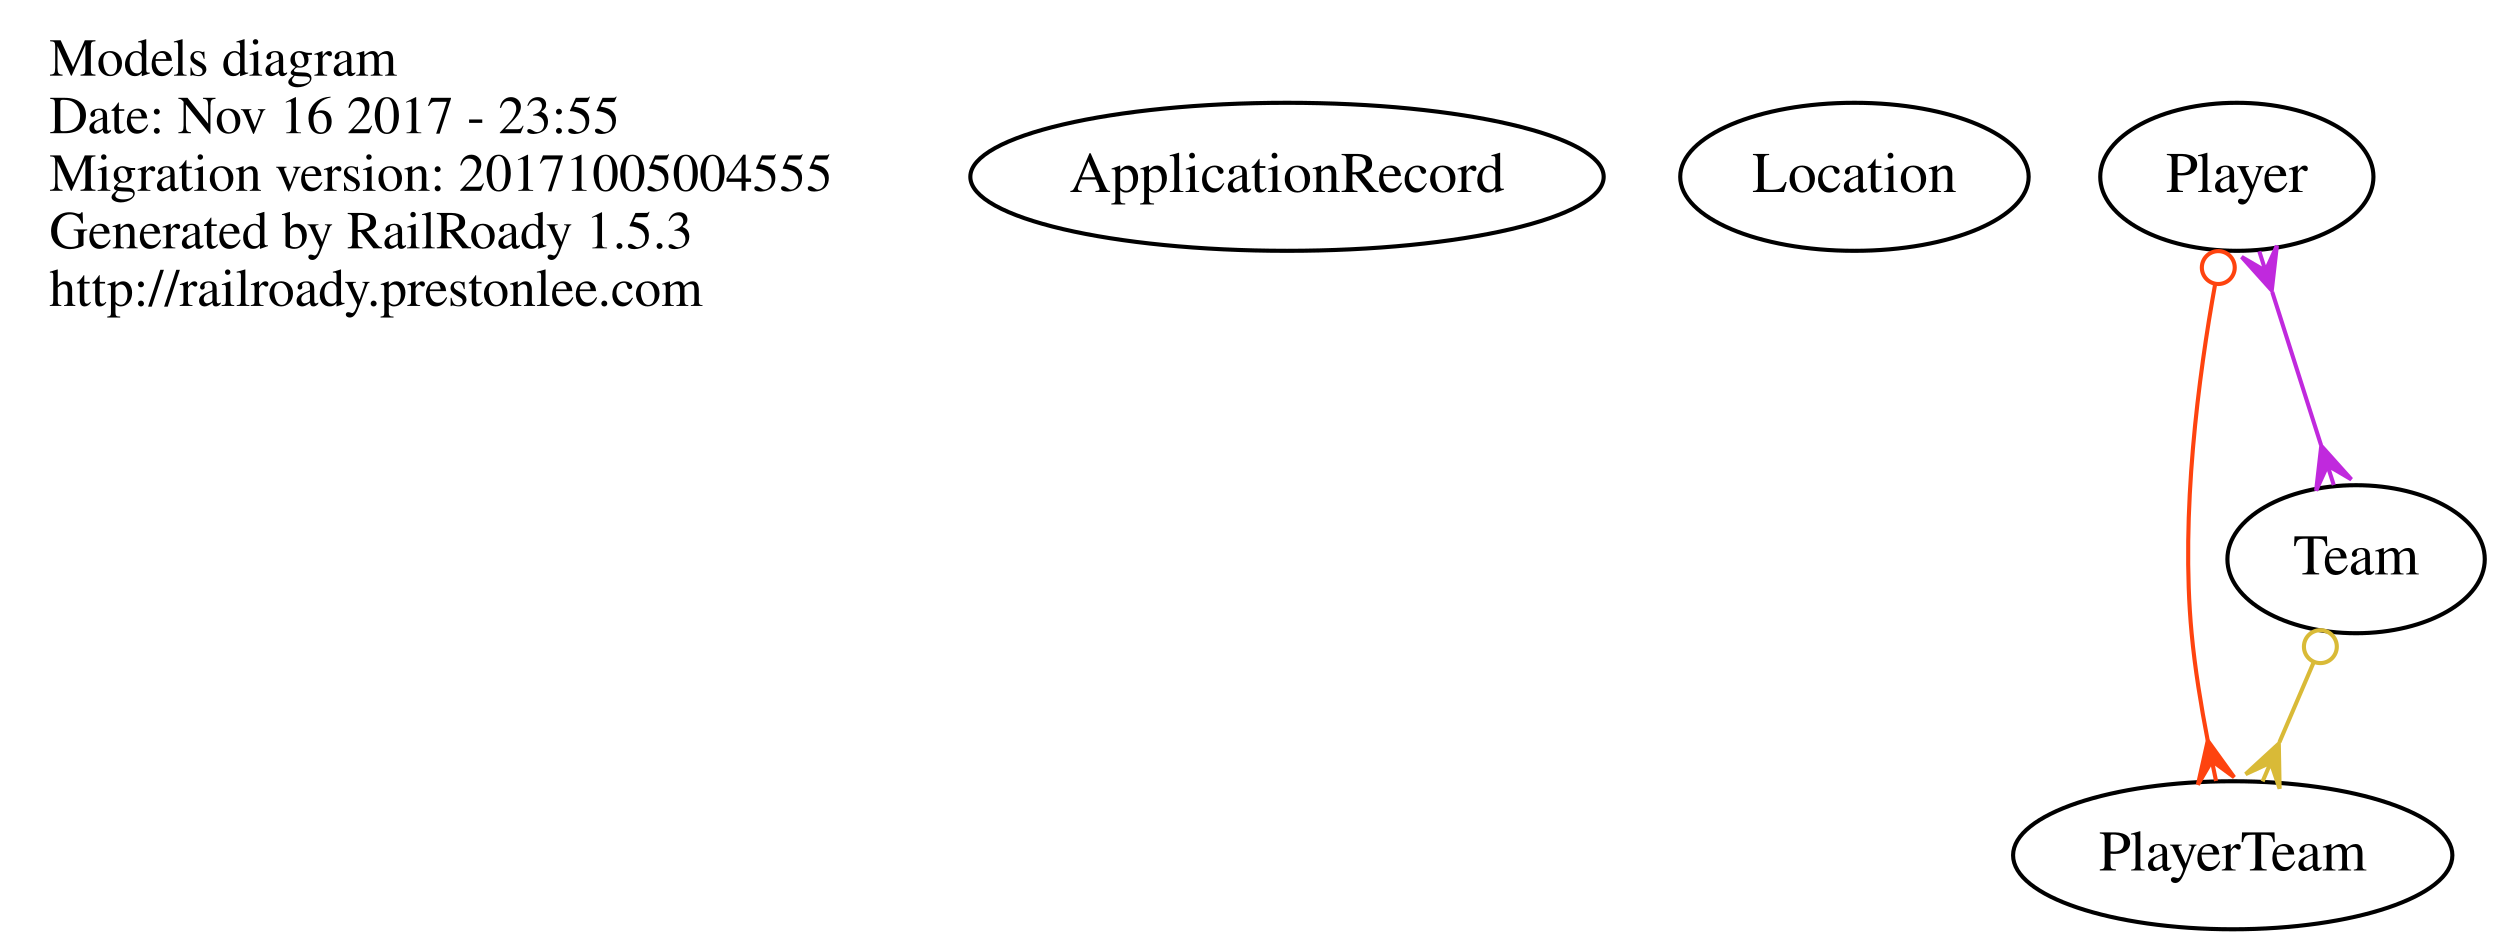
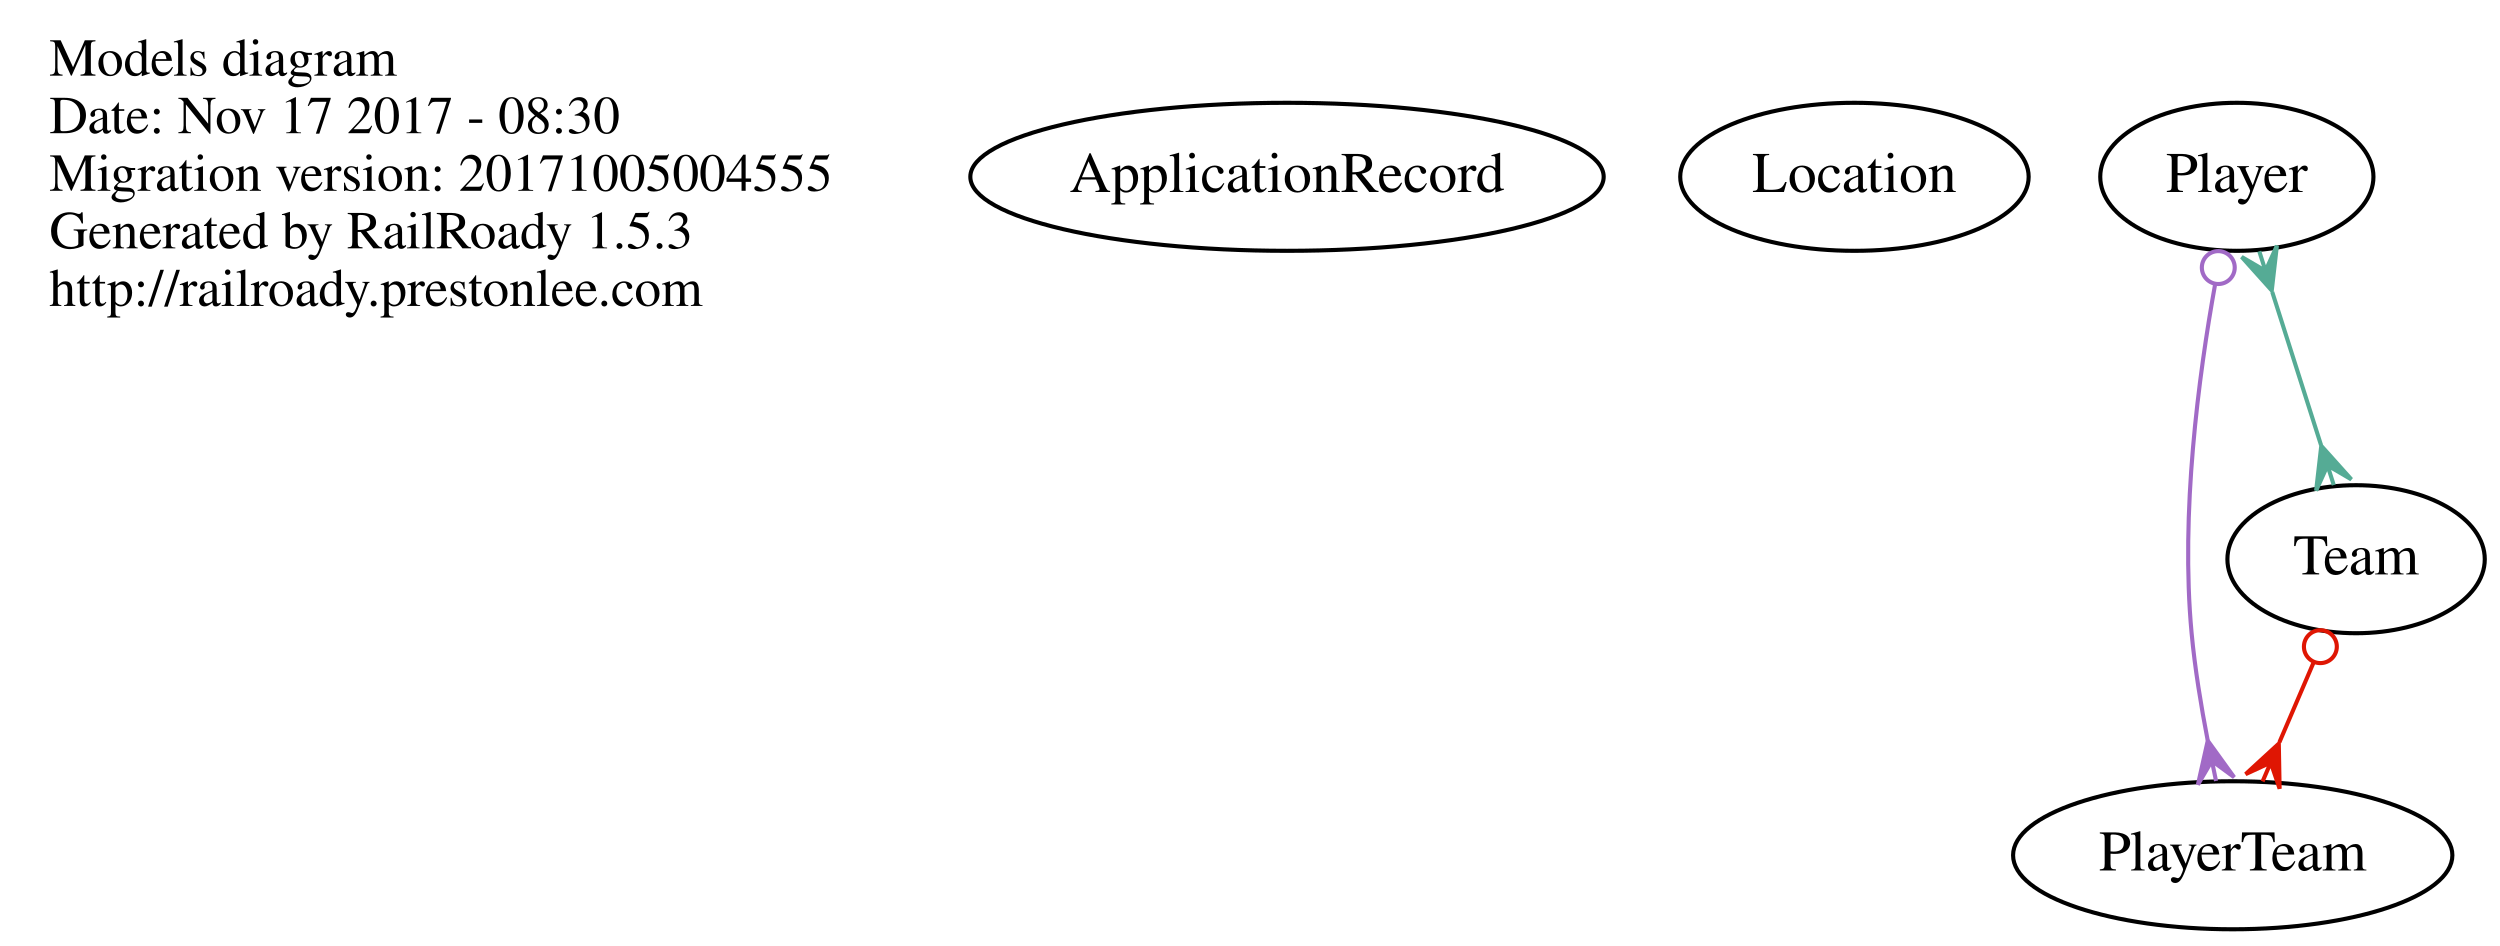
<svg xmlns="http://www.w3.org/2000/svg" width="608pt" height="230pt" viewBox="0.00 0.00 608.00 230.00">
  <g id="graph0" class="graph" transform="scale(1 1) rotate(0) translate(4 226)">
    <polygon fill="none" stroke="none" points="-4,4 -4,-226 604,-226 604,4 -4,4" />
    <g id="node1" class="node">
      <text text-anchor="start" x="8" y="-207.6" font-family="Times,serif" font-size="13.00">Models diagram</text>
-       <text text-anchor="start" x="8" y="-193.6" font-family="Times,serif" font-size="13.00">Date: Nov 16 2017 - 23:55</text>
+       <text text-anchor="start" x="8" y="-193.6" font-family="Times,serif" font-size="13.00">Date: Nov 17 2017 - 08:30</text>
      <text text-anchor="start" x="8" y="-179.6" font-family="Times,serif" font-size="13.00">Migration version: 20171005004555</text>
      <text text-anchor="start" x="8" y="-165.6" font-family="Times,serif" font-size="13.00">Generated by RailRoady 1.5.3</text>
      <text text-anchor="start" x="8" y="-151.6" font-family="Times,serif" font-size="13.00">http://railroady.prestonlee.com</text>
    </g>
    <g id="node2" class="node">
      <ellipse fill="none" stroke="black" cx="309" cy="-183" rx="77.015" ry="18" />
      <text text-anchor="middle" x="309" y="-179.3" font-family="Times,serif" font-size="14.00">ApplicationRecord</text>
    </g>
    <g id="node3" class="node">
      <ellipse fill="none" stroke="black" cx="447" cy="-183" rx="42.37" ry="18" />
      <text text-anchor="middle" x="447" y="-179.3" font-family="Times,serif" font-size="14.00">Location</text>
    </g>
    <g id="node4" class="node">
      <ellipse fill="none" stroke="black" cx="540" cy="-183" rx="33.221" ry="18" />
      <text text-anchor="middle" x="540" y="-179.3" font-family="Times,serif" font-size="14.00">Player</text>
    </g>
    <g id="node5" class="node">
      <ellipse fill="none" stroke="black" cx="539" cy="-18" rx="53.418" ry="18" />
      <text text-anchor="middle" x="539" y="-14.3" font-family="Times,serif" font-size="14.00">PlayerTeam</text>
    </g>
    <g id="edge1" class="edge">
-       <path fill="none" stroke="#fe430f" d="M534.725,-156.895C530.701,-134.605 526.275,-101.144 529,-72 529.797,-63.478 531.3,-54.285 532.903,-45.986" />
-       <ellipse fill="none" stroke="#fe430f" cx="535.488" cy="-160.928" rx="4" ry="4" />
-       <polygon fill="#fe430f" stroke="#fe430f" points="532.927,-45.866 539.349,-36.977 533.934,-40.968 534.941,-36.071 534.941,-36.071 534.941,-36.071 533.934,-40.968 530.533,-35.165 532.927,-45.866 532.927,-45.866" />
+       <path fill="none" stroke="#a16ac6" d="M534.725,-156.895C530.701,-134.605 526.275,-101.144 529,-72 529.797,-63.478 531.3,-54.285 532.903,-45.986" />
+       <ellipse fill="none" stroke="#a16ac6" cx="535.488" cy="-160.928" rx="4" ry="4" />
+       <polygon fill="#a16ac6" stroke="#a16ac6" points="532.927,-45.866 539.349,-36.977 533.934,-40.968 534.941,-36.071 534.941,-36.071 534.941,-36.071 533.934,-40.968 530.533,-35.165 532.927,-45.866 532.927,-45.866" />
    </g>
    <g id="node6" class="node">
      <ellipse fill="none" stroke="black" cx="569" cy="-90" rx="31.297" ry="18" />
      <text text-anchor="middle" x="569" y="-86.3" font-family="Times,serif" font-size="14.00">Team</text>
    </g>
    <g id="edge2" class="edge">
-       <path fill="none" stroke="#c029dd" d="M548.608,-154.988C552.358,-143.221 556.741,-129.467 560.481,-117.732" />
-       <polygon fill="#c029dd" stroke="#c029dd" points="548.491,-155.356 541.167,-163.517 546.973,-160.12 545.455,-164.884 545.455,-164.884 545.455,-164.884 546.973,-160.12 549.742,-166.25 548.491,-155.356 548.491,-155.356" />
-       <polygon fill="#c029dd" stroke="#c029dd" points="560.533,-117.568 567.857,-109.406 562.052,-112.804 563.57,-108.04 563.57,-108.04 563.57,-108.04 562.052,-112.804 559.282,-106.673 560.533,-117.568 560.533,-117.568" />
+       <path fill="none" stroke="#55ab95" d="M548.608,-154.988C552.358,-143.221 556.741,-129.467 560.481,-117.732" />
+       <polygon fill="#55ab95" stroke="#55ab95" points="548.491,-155.356 541.167,-163.517 546.973,-160.12 545.455,-164.884 545.455,-164.884 545.455,-164.884 546.973,-160.12 549.742,-166.25 548.491,-155.356 548.491,-155.356" />
+       <polygon fill="#55ab95" stroke="#55ab95" points="560.533,-117.568 567.857,-109.406 562.052,-112.804 563.57,-108.04 563.57,-108.04 563.57,-108.04 562.052,-112.804 559.282,-106.673 560.533,-117.568 560.533,-117.568" />
    </g>
    <g id="edge3" class="edge">
-       <path fill="none" stroke="#d9ba37" d="M558.619,-64.778C555.947,-58.544 553.059,-51.805 550.341,-45.463" />
-       <ellipse fill="none" stroke="#d9ba37" cx="560.315" cy="-68.734" rx="4" ry="4" />
-       <polygon fill="#d9ba37" stroke="#d9ba37" points="550.206,-45.148 550.403,-34.184 548.237,-40.552 546.267,-35.956 546.267,-35.956 546.267,-35.956 548.237,-40.552 542.131,-37.729 550.206,-45.148 550.206,-45.148" />
+       <path fill="none" stroke="#df1603" d="M558.619,-64.778C555.947,-58.544 553.059,-51.805 550.341,-45.463" />
+       <ellipse fill="none" stroke="#df1603" cx="560.315" cy="-68.734" rx="4" ry="4" />
+       <polygon fill="#df1603" stroke="#df1603" points="550.206,-45.148 550.403,-34.184 548.237,-40.552 546.267,-35.956 546.267,-35.956 546.267,-35.956 548.237,-40.552 542.131,-37.729 550.206,-45.148 550.206,-45.148" />
    </g>
  </g>
</svg>
